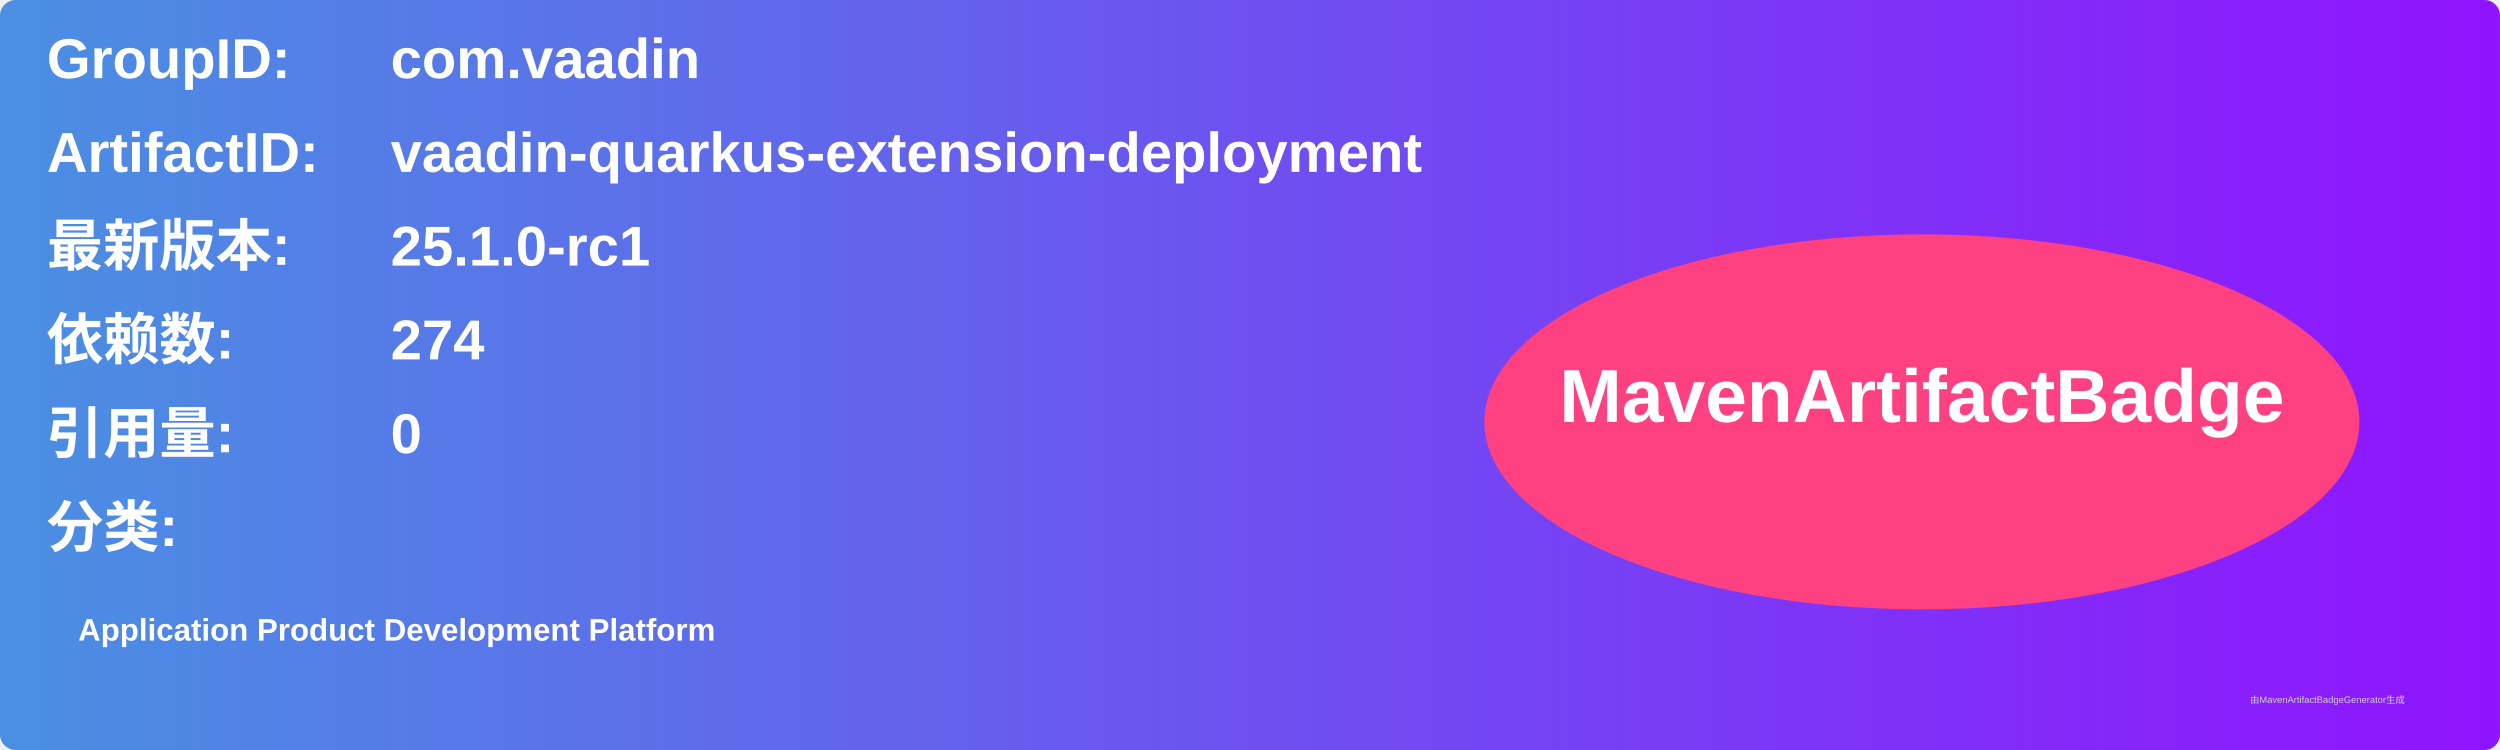
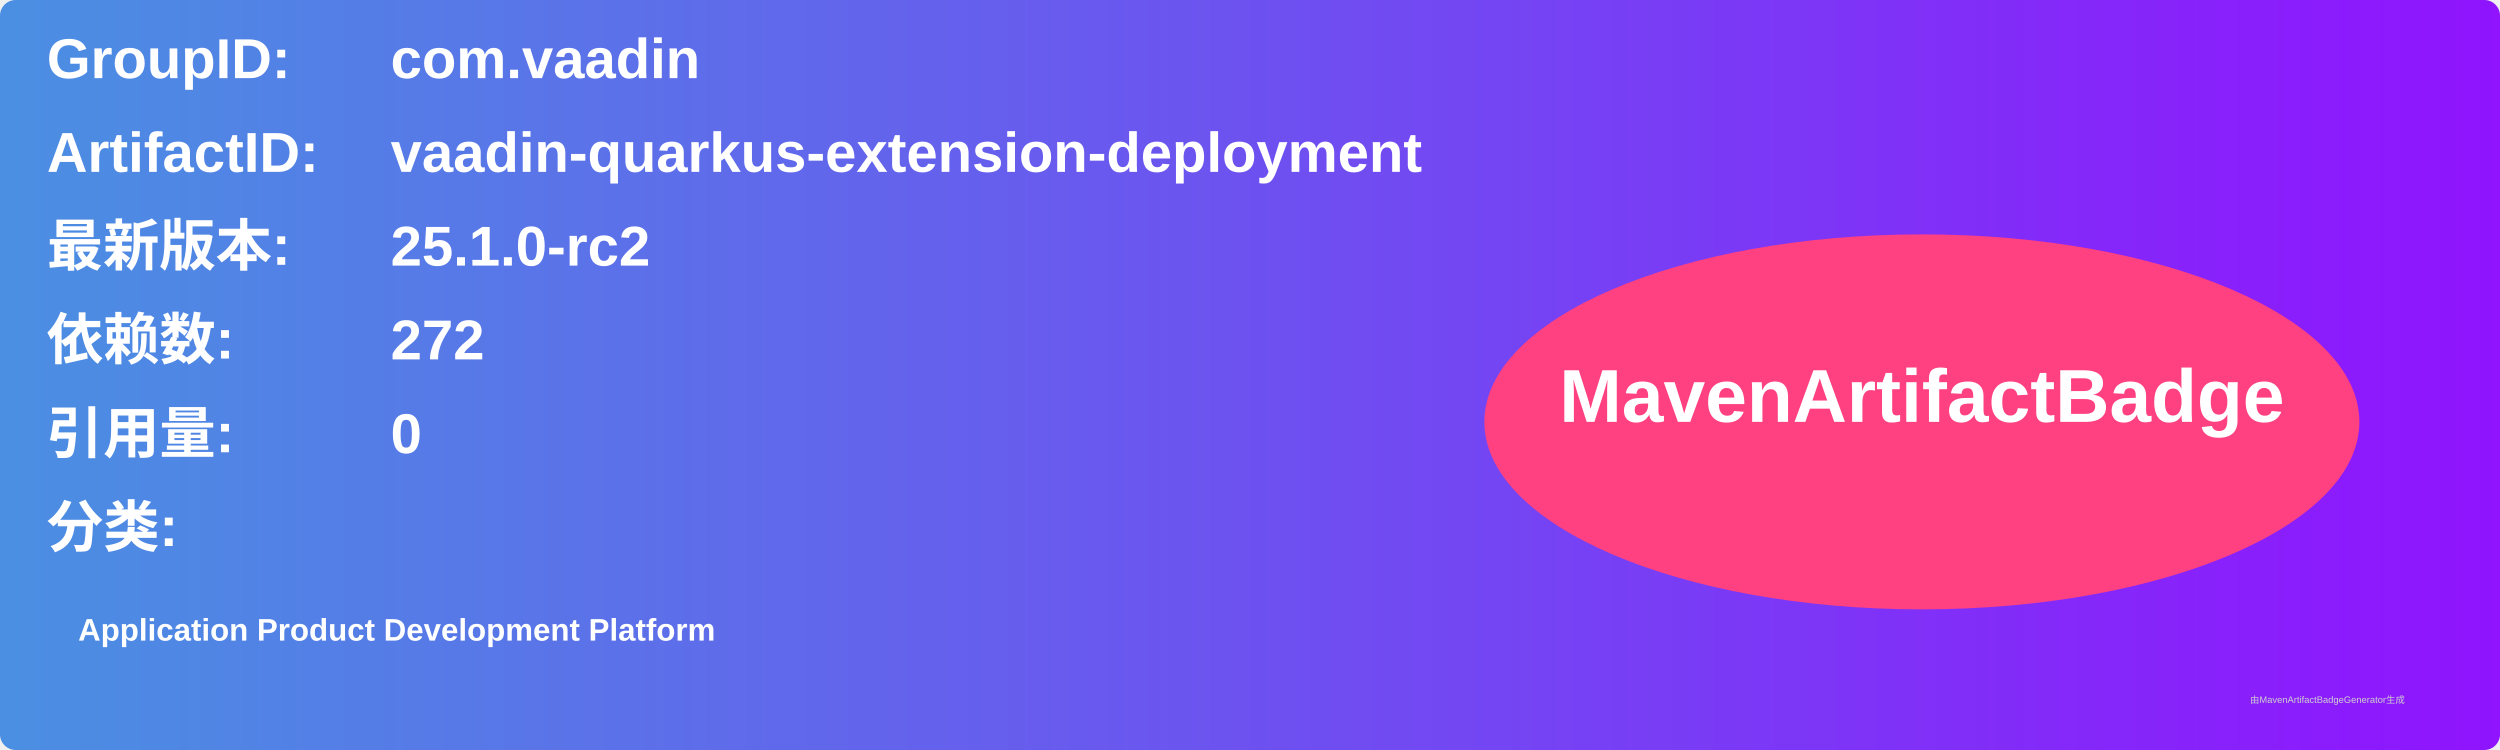
<svg xmlns="http://www.w3.org/2000/svg" width="800" height="240" viewBox="0 0 800 240">
  <linearGradient id="grad" x1="0%" y1="0%" x2="100%" y2="0%">
    <stop offset="0%" stop-color="#4a90e2" />
    <stop offset="100%" stop-color="#9013fe" />
  </linearGradient>
  <rect width="100%" height="100%" rx="5" ry="5" fill="url(#grad)" />
  <g transform="translate(15, 15)">
    <text x="0" y="10" font-family="Arial" font-size="18" fill="white" font-weight="bold" width="260">GroupID:</text>
    <text x="110" y="10" font-family="Arial" font-size="18" fill="white" font-weight="bold" width="460">com.vaadin</text>
    <text x="0" y="40" font-family="Arial" font-size="18" fill="white" font-weight="bold" width="260">ArtifactID:</text>
    <text x="110" y="40" font-family="Arial" font-size="18" fill="white" font-weight="bold" width="460">vaadin-quarkus-extension-deployment</text>
    <text x="0" y="70" font-family="Arial" font-size="18" fill="white" font-weight="bold">最新版本:</text>
    <text x="110" y="70" font-family="Arial" font-size="18" fill="white" font-weight="bold">
-       <tspan font-weight="bold">25.1.0-rc1</tspan>
+       <tspan font-weight="bold">25.1.0-rc2</tspan>
    </text>
    <text x="0" y="100" font-family="Arial" font-size="18" fill="white" font-weight="bold">依赖数: </text>
    <text x="110" y="100" font-family="Arial" font-size="18" fill="white">
-       <tspan font-weight="bold">274</tspan>
+       <tspan font-weight="bold">272</tspan>
    </text>
    <text x="0" y="130" font-family="Arial" font-size="18" fill="white" font-weight="bold">引用量: </text>
    <text x="110" y="130" font-family="Arial" font-size="18" fill="white">
      <tspan font-weight="bold">0</tspan>
    </text>
    <text x="0" y="160" font-family="Arial" font-size="18" fill="white" font-weight="bold">分类:</text>
    <text x="10" y="190" font-family="Arial" font-size="10" fill="white">
      <tspan font-weight="bold">Application Product Development Platform</tspan>
    </text>
    <ellipse cx="600" cy="120" rx="140" ry="60" fill="#ff4081" />
    <text x="600" y="120" text-anchor="middle" font-family="Arial" font-size="24" fill="white" font-weight="bold">MavenArtifactBadge</text>
  </g>
  <text x="720" y="225" font-family="Arial" font-size="3" fill="#d0d0d0">由MavenArtifactBadgeGenerator生成</text>
</svg>
